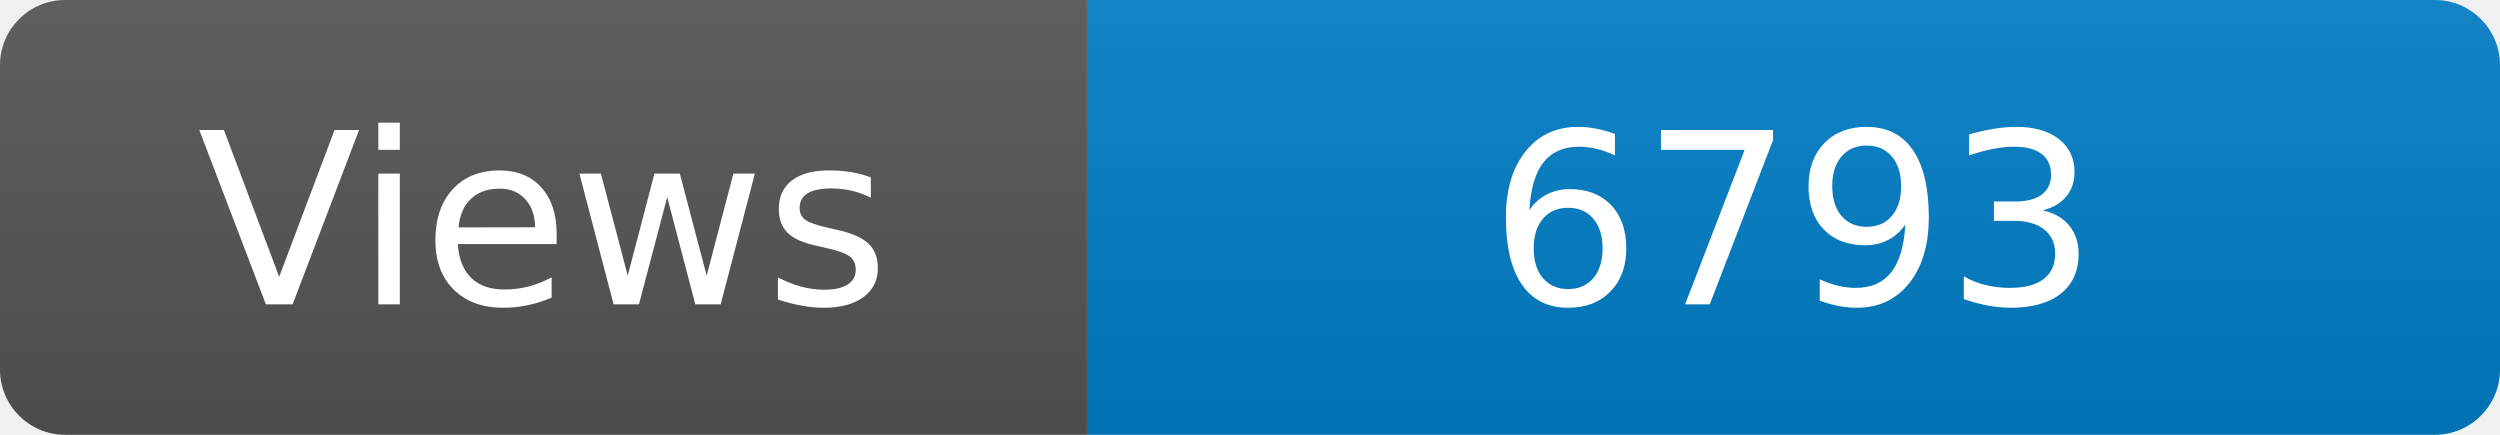
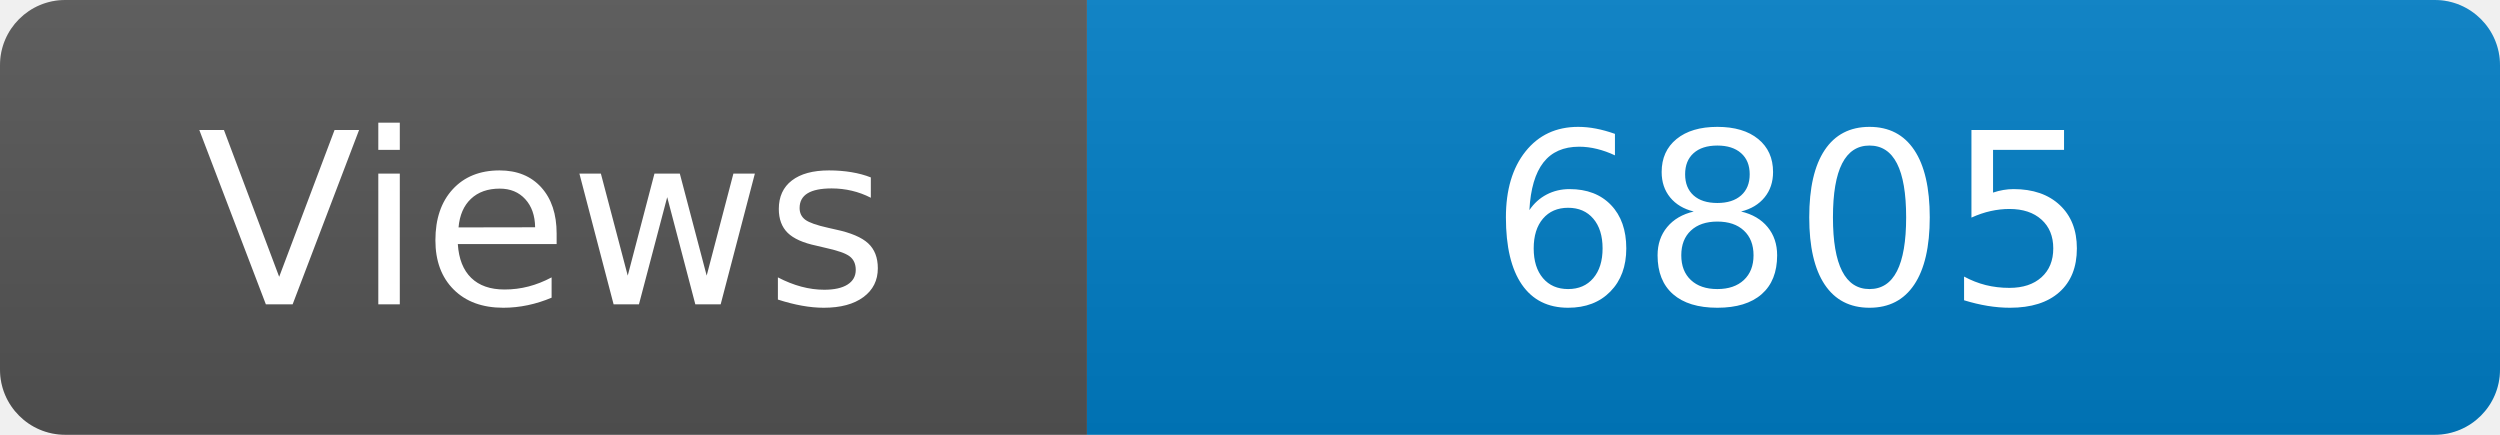
<svg xmlns="http://www.w3.org/2000/svg" width="115" height="20" role="img" aria-label="Maintained?: yes">
  <linearGradient id="s" x2="0" y2="100%">
    <stop offset="0" stop-color="#bbb" stop-opacity=".1" />
    <stop offset="1" stop-opacity=".1" />
  </linearGradient>
  <clipPath id="r">
    <rect width="115" height="20" rx="3" fill="#fff" />
  </clipPath>
  <g clip-path="url(#r)">
    <rect width="50" height="20" fill="#555" />
    <rect x="50" width="160" height="20" fill="#007ec6" />
    <rect width="115" height="20" fill="url(#s)" />
  </g>
  <g fill="#fff" text-anchor="middle" font-family="Verdana,Geneva,DejaVu Sans,sans-serif" font-size="110">
    <text x="250" y="140" transform="scale(.1)" fill="#fff">Views</text>
-     <text x="825" y="140" transform="scale(.1)" fill="#fff">6793</text>
+     <text x="825" y="140" transform="scale(.1)" fill="#fff">6805</text>
  </g>
</svg>
